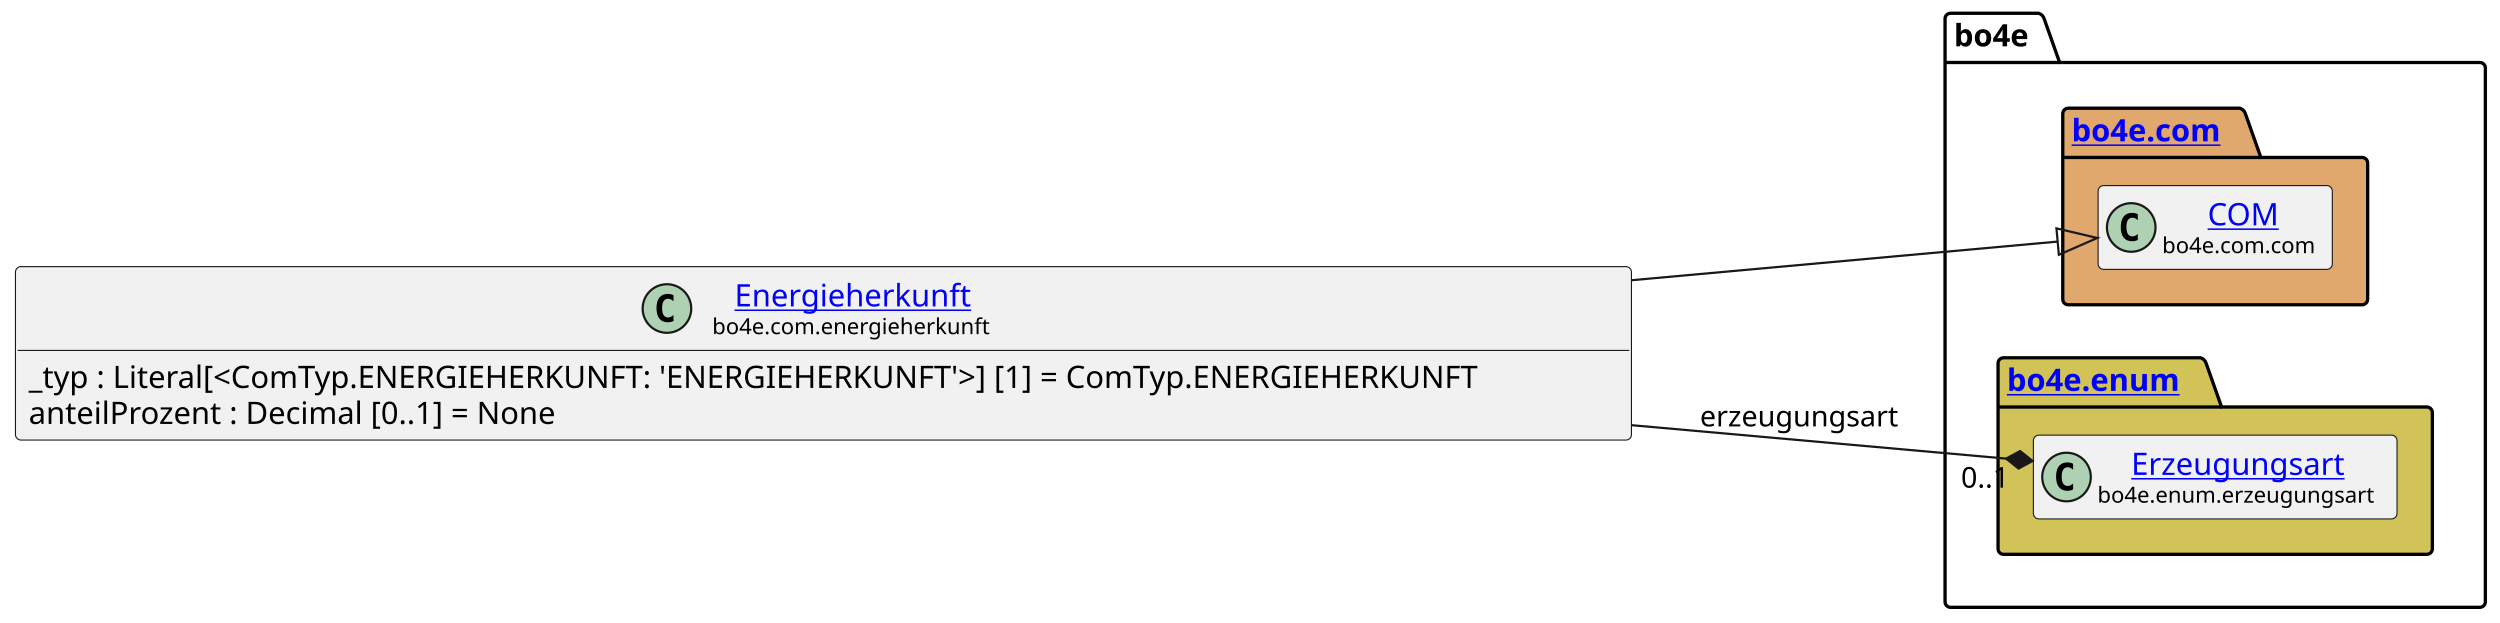
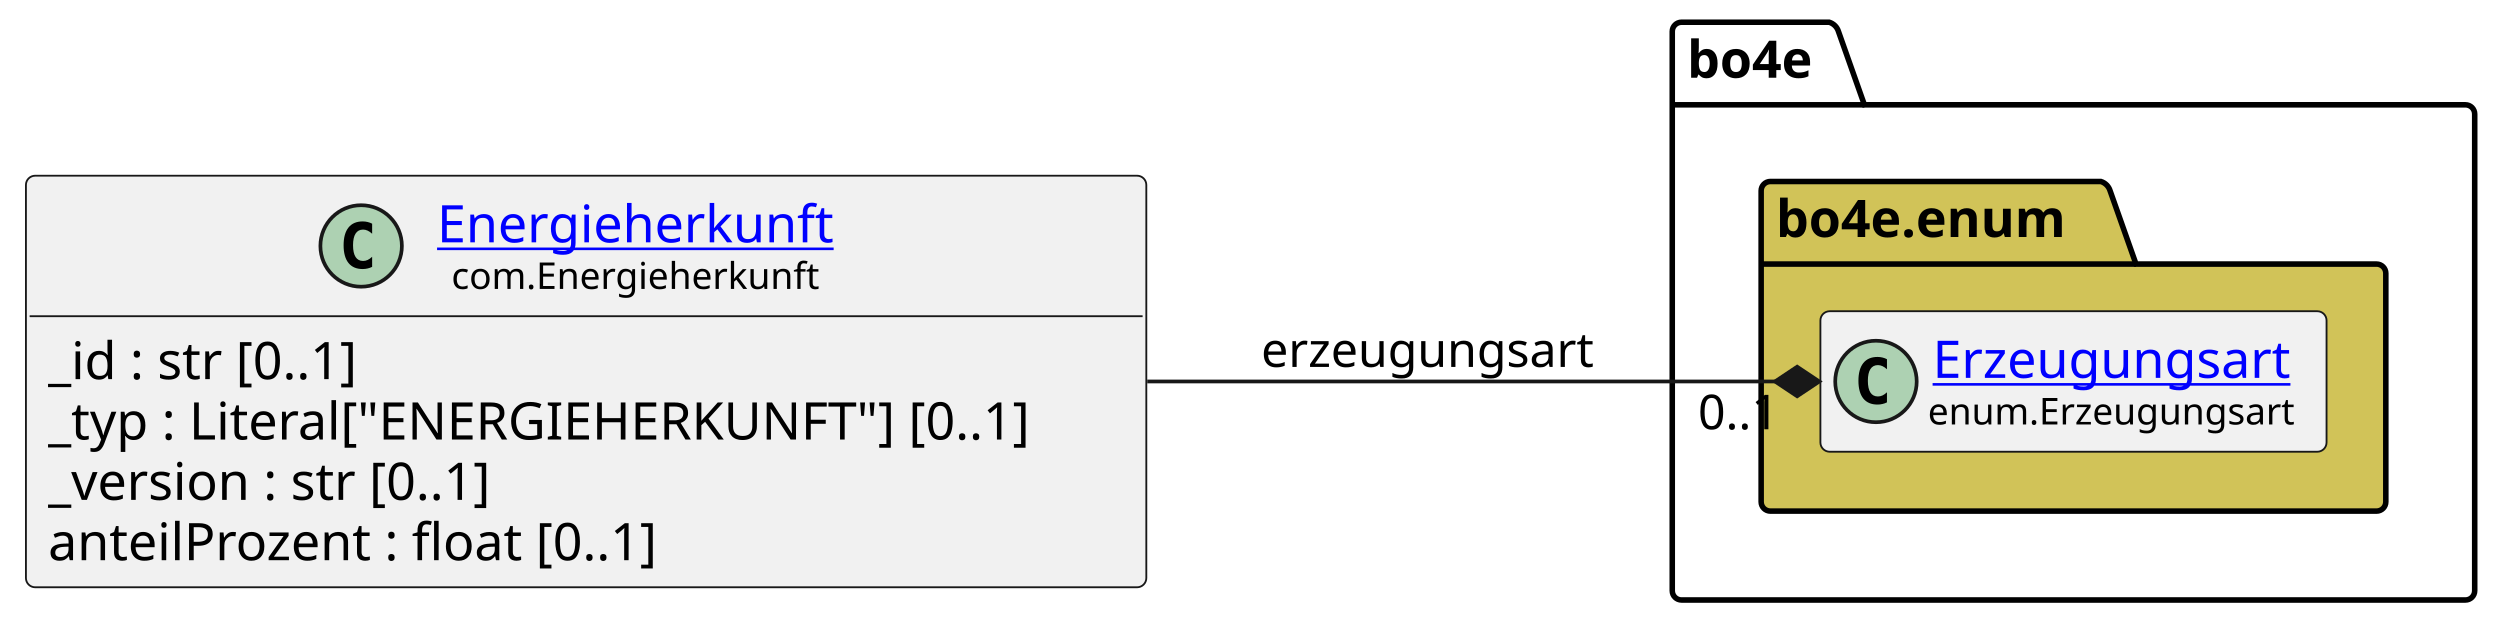
- <svg xmlns="http://www.w3.org/2000/svg" xmlns:xlink="http://www.w3.org/1999/xlink" contentStyleType="text/css" data-diagram-type="CLASS" height="282px" preserveAspectRatio="none" style="width:1132px;height:282px;background:#FFFFFF;" version="1.1" viewBox="0 0 1132 282" width="1132px" zoomAndPan="magnify">
+ <svg xmlns="http://www.w3.org/2000/svg" xmlns:xlink="http://www.w3.org/1999/xlink" contentStyleType="text/css" data-diagram-type="CLASS" height="169px" preserveAspectRatio="none" style="width:675px;height:169px;background:#FFFFFF;" version="1.1" viewBox="0 0 675 169" width="675px" zoomAndPan="magnify">
  <defs />
  <g>
-     <g class="cluster" data-entity="bo4e" data-source-line="9" data-uid="ent0005" id="cluster_bo4e">
-       <path d="M883.22,6 L923.096,6 A3.75,3.75 0 0 1 925.596,8.5 L932.596,28.297 L1122.87,28.297 A2.5,2.5 0 0 1 1125.37,30.797 L1125.37,272.5 A2.5,2.5 0 0 1 1122.87,275 L883.22,275 A2.5,2.5 0 0 1 880.72,272.5 L880.72,8.5 A2.5,2.5 0 0 1 883.22,6" fill="none" style="stroke:#000000;stroke-width:1.5;" />
-       <line style="stroke:#000000;stroke-width:1.5;" x1="880.72" x2="932.596" y1="28.297" y2="28.297" />
-       <text fill="#000000" font-family="sans-serif" font-size="14" font-weight="bold" lengthAdjust="spacing" textLength="38.876" x="884.72" y="20.995">bo4e</text>
+     <g class="cluster" data-qualified-name="bo4e" data-source-line="11" id="ent0005">
+       <path d="M454.01,6 L493.886,6 A3.75,3.75 0 0 1 496.386,8.5 L503.386,28.297 L665.67,28.297 A2.5,2.5 0 0 1 668.17,30.797 L668.17,159.5 A2.5,2.5 0 0 1 665.67,162 L454.01,162 A2.5,2.5 0 0 1 451.51,159.5 L451.51,8.5 A2.5,2.5 0 0 1 454.01,6" fill="none" style="stroke:#000000;stroke-width:1.5;" />
+       <line style="stroke:#000000;stroke-width:1.5;" x1="451.51" x2="503.386" y1="28.297" y2="28.297" />
+       <text fill="#000000" font-family="sans-serif" font-size="14" font-weight="bold" lengthAdjust="spacing" textLength="38.876" x="455.51" y="20.995">bo4e</text>
    </g>
-     <g class="cluster" data-entity="com" data-source-line="8" data-uid="ent0003" id="cluster_com">
-       <path d="M936.52,49 L1014.219,49 A3.75,3.75 0 0 1 1016.719,51.5 L1023.719,71.297 L1069.57,71.297 A2.5,2.5 0 0 1 1072.07,73.797 L1072.07,135.5 A2.5,2.5 0 0 1 1069.57,138 L936.52,138 A2.5,2.5 0 0 1 934.02,135.5 L934.02,51.5 A2.5,2.5 0 0 1 936.52,49" fill="#E0A86C" style="stroke:#000000;stroke-width:1.5;" />
-       <line style="stroke:#000000;stroke-width:1.5;" x1="934.02" x2="1023.719" y1="71.297" y2="71.297" />
-       <a href="file:////home/runner/work/BO4E-python/BO4E-python/docs/../.tox/docs/tmp/html/api/bo4e.com.html" target="_top" title="file:////home/runner/work/BO4E-python/BO4E-python/docs/../.tox/docs/tmp/html/api/bo4e.com.html" xlink:actuate="onRequest" xlink:href="file:////home/runner/work/BO4E-python/BO4E-python/docs/../.tox/docs/tmp/html/api/bo4e.com.html" xlink:show="new" xlink:title="file:////home/runner/work/BO4E-python/BO4E-python/docs/../.tox/docs/tmp/html/api/bo4e.com.html" xlink:type="simple">
-         <text fill="#0000FF" font-family="sans-serif" font-size="14" font-weight="bold" lengthAdjust="spacing" text-decoration="underline" textLength="76.699" x="938.02" y="63.995">bo4e.com</text>
+     <g class="cluster" data-qualified-name="bo4e.enum" data-source-line="10" id="ent0003">
+       <path d="M478.01,49 L567.221,49 A3.75,3.75 0 0 1 569.721,51.5 L576.721,71.297 L641.67,71.297 A2.5,2.5 0 0 1 644.17,73.797 L644.17,135.5 A2.5,2.5 0 0 1 641.67,138 L478.01,138 A2.5,2.5 0 0 1 475.51,135.5 L475.51,51.5 A2.5,2.5 0 0 1 478.01,49" fill="#D1C358" style="stroke:#000000;stroke-width:1.5;" />
+       <line style="stroke:#000000;stroke-width:1.5;" x1="475.51" x2="576.721" y1="71.297" y2="71.297" />
+       <text fill="#000000" font-family="sans-serif" font-size="14" font-weight="bold" lengthAdjust="spacing" textLength="88.211" x="479.51" y="63.995">bo4e.enum</text>
+     </g>
+     <g class="entity" data-qualified-name="bo4e.enum.Erzeugungsart" data-source-line="11" id="ent0004">
+       <rect fill="#F1F1F1" height="37.938" rx="2.5" ry="2.5" style="stroke:#181818;stroke-width:0.5;" width="136.658" x="491.51" y="84.03" />
+       <ellipse cx="506.51" cy="102.999" fill="#ADD1B2" rx="11" ry="11" style="stroke:#181818;stroke-width:1;" />
+       <path d="M509.479,108.639 Q508.901,108.936 508.26,109.077 Q507.619,109.233 506.916,109.233 Q504.416,109.233 503.088,107.593 Q501.776,105.936 501.776,102.811 Q501.776,99.686 503.088,98.03 Q504.416,96.374 506.916,96.374 Q507.619,96.374 508.26,96.53 Q508.916,96.686 509.479,96.983 L509.479,99.702 Q508.854,99.124 508.26,98.858 Q507.666,98.577 507.041,98.577 Q505.697,98.577 505.01,99.655 Q504.322,100.718 504.322,102.811 Q504.322,104.905 505.01,105.983 Q505.697,107.046 507.041,107.046 Q507.666,107.046 508.26,106.78 Q508.854,106.499 509.479,105.921 L509.479,108.639 Z " fill="#000000" />
+       <a href="https://bo4e.github.io/BO4E-python/latest/api/enum.Erzeugungsart.html" target="_top" title="https://bo4e.github.io/BO4E-python/latest/api/enum.Erzeugungsart.html" xlink:actuate="onRequest" xlink:href="https://bo4e.github.io/BO4E-python/latest/api/enum.Erzeugungsart.html" xlink:show="new" xlink:title="https://bo4e.github.io/BO4E-python/latest/api/enum.Erzeugungsart.html" xlink:type="simple">
+         <text fill="#0000FF" font-family="sans-serif" font-size="14" lengthAdjust="spacing" text-decoration="underline" textLength="102.074" x="521.802" y="102.025">Erzeugungsart</text>
      </a>
+       <text fill="#000000" font-family="sans-serif" font-size="10" lengthAdjust="spacing" textLength="104.658" x="520.51" y="114.609">enum.Erzeugungsart</text>
    </g>
-     <g class="cluster" data-entity="enum" data-source-line="11" data-uid="ent0006" id="cluster_enum">
-       <path d="M907.22,162 L996.431,162 A3.75,3.75 0 0 1 998.931,164.5 L1005.931,184.297 L1098.87,184.297 A2.5,2.5 0 0 1 1101.37,186.797 L1101.37,248.5 A2.5,2.5 0 0 1 1098.87,251 L907.22,251 A2.5,2.5 0 0 1 904.72,248.5 L904.72,164.5 A2.5,2.5 0 0 1 907.22,162" fill="#D1C358" style="stroke:#000000;stroke-width:1.5;" />
-       <line style="stroke:#000000;stroke-width:1.5;" x1="904.72" x2="1005.931" y1="184.297" y2="184.297" />
-       <a href="file:////home/runner/work/BO4E-python/BO4E-python/docs/../.tox/docs/tmp/html/api/bo4e.enum.html" target="_top" title="file:////home/runner/work/BO4E-python/BO4E-python/docs/../.tox/docs/tmp/html/api/bo4e.enum.html" xlink:actuate="onRequest" xlink:href="file:////home/runner/work/BO4E-python/BO4E-python/docs/../.tox/docs/tmp/html/api/bo4e.enum.html" xlink:show="new" xlink:title="file:////home/runner/work/BO4E-python/BO4E-python/docs/../.tox/docs/tmp/html/api/bo4e.enum.html" xlink:type="simple">
-         <text fill="#0000FF" font-family="sans-serif" font-size="14" font-weight="bold" lengthAdjust="spacing" text-decoration="underline" textLength="88.211" x="908.72" y="176.995">bo4e.enum</text>
+     <g class="entity" data-qualified-name="Energieherkunft" data-source-line="3" id="ent0002">
+       <rect fill="#F1F1F1" height="111.125" rx="2.5" ry="2.5" style="stroke:#181818;stroke-width:0.5;" width="302.507" x="7" y="47.44" />
+       <ellipse cx="97.508" cy="66.409" fill="#ADD1B2" rx="11" ry="11" style="stroke:#181818;stroke-width:1;" />
+       <path d="M100.477,72.049 Q99.898,72.346 99.258,72.487 Q98.617,72.643 97.914,72.643 Q95.414,72.643 94.086,71.002 Q92.773,69.346 92.773,66.221 Q92.773,63.096 94.086,61.44 Q95.414,59.784 97.914,59.784 Q98.617,59.784 99.258,59.94 Q99.914,60.096 100.477,60.393 L100.477,63.112 Q99.852,62.534 99.258,62.268 Q98.664,61.987 98.039,61.987 Q96.695,61.987 96.008,63.065 Q95.32,64.127 95.32,66.221 Q95.32,68.315 96.008,69.393 Q96.695,70.456 98.039,70.456 Q98.664,70.456 99.258,70.19 Q99.852,69.909 100.477,69.331 L100.477,72.049 Z " fill="#000000" />
+       <a href="https://bo4e.github.io/BO4E-python/latest/api/com.Energieherkunft.html" target="_top" title="https://bo4e.github.io/BO4E-python/latest/api/com.Energieherkunft.html" xlink:actuate="onRequest" xlink:href="https://bo4e.github.io/BO4E-python/latest/api/com.Energieherkunft.html" xlink:show="new" xlink:title="https://bo4e.github.io/BO4E-python/latest/api/com.Energieherkunft.html" xlink:type="simple">
+         <text fill="#0000FF" font-family="sans-serif" font-size="14" lengthAdjust="spacing" text-decoration="underline" textLength="112.991" x="118.008" y="65.435">Energieherkunft</text>
      </a>
+       <text fill="#000000" font-family="sans-serif" font-size="10" lengthAdjust="spacing" textLength="105.244" x="121.881" y="78.019">com.Energieherkunft</text>
+       <line style="stroke:#181818;stroke-width:0.5;" x1="8" x2="308.507" y1="85.377" y2="85.377" />
+       <text fill="#000000" font-family="sans-serif" font-size="14" lengthAdjust="spacing" textLength="94.022" x="13" y="102.373">_id : str [0..1]</text>
+       <text fill="#000000" font-family="sans-serif" font-size="14" lengthAdjust="spacing" textLength="290.507" x="13" y="118.669">_typ : Literal["ENERGIEHERKUNFT"] [0..1]</text>
+       <text fill="#000000" font-family="sans-serif" font-size="14" lengthAdjust="spacing" textLength="132.522" x="13" y="134.966">_version : str [0..1]</text>
+       <text fill="#000000" font-family="sans-serif" font-size="14" lengthAdjust="spacing" textLength="179.58" x="13" y="151.263">anteilProzent : float [0..1]</text>
    </g>
-     <g class="entity" data-entity="COM" data-source-line="9" data-uid="ent0004" id="entity_COM">
-       <rect fill="#F1F1F1" height="37.938" rx="2.5" ry="2.5" style="stroke:#181818;stroke-width:0.5;" width="106.053" x="950.02" y="84.03" />
-       <ellipse cx="965.02" cy="102.999" fill="#ADD1B2" rx="11" ry="11" style="stroke:#181818;stroke-width:1;" />
-       <path d="M967.989,108.639 Q967.411,108.936 966.77,109.077 Q966.129,109.233 965.426,109.233 Q962.926,109.233 961.598,107.593 Q960.286,105.936 960.286,102.811 Q960.286,99.686 961.598,98.03 Q962.926,96.374 965.426,96.374 Q966.129,96.374 966.77,96.53 Q967.426,96.686 967.989,96.983 L967.989,99.702 Q967.364,99.124 966.77,98.858 Q966.176,98.577 965.551,98.577 Q964.207,98.577 963.52,99.655 Q962.832,100.718 962.832,102.811 Q962.832,104.905 963.52,105.983 Q964.207,107.046 965.551,107.046 Q966.176,107.046 966.77,106.78 Q967.364,106.499 967.989,105.921 L967.989,108.639 Z " fill="#000000" />
-       <a href="file:////home/runner/work/BO4E-python/BO4E-python/docs/../.tox/docs/tmp/html/api/bo4e.com.html#bo4e.com.com.COM" target="_top" title="file:////home/runner/work/BO4E-python/BO4E-python/docs/../.tox/docs/tmp/html/api/bo4e.com.html#bo4e.com.com.COM" xlink:actuate="onRequest" xlink:href="file:////home/runner/work/BO4E-python/BO4E-python/docs/../.tox/docs/tmp/html/api/bo4e.com.html#bo4e.com.com.COM" xlink:show="new" xlink:title="file:////home/runner/work/BO4E-python/BO4E-python/docs/../.tox/docs/tmp/html/api/bo4e.com.html#bo4e.com.com.COM" xlink:type="simple">
-         <text fill="#0000FF" font-family="sans-serif" font-size="14" lengthAdjust="spacing" text-decoration="underline" textLength="32.874" x="999.609" y="102.025">COM</text>
-       </a>
-       <text fill="#000000" font-family="sans-serif" font-size="10" lengthAdjust="spacing" textLength="74.053" x="979.02" y="114.609">bo4e.com.com</text>
-     </g>
-     <g class="entity" data-entity="Erzeugungsart" data-source-line="12" data-uid="ent0007" id="entity_Erzeugungsart">
-       <rect fill="#F1F1F1" height="37.938" rx="2.5" ry="2.5" style="stroke:#181818;stroke-width:0.5;" width="164.651" x="920.72" y="197.03" />
-       <ellipse cx="935.72" cy="215.999" fill="#ADD1B2" rx="11" ry="11" style="stroke:#181818;stroke-width:1;" />
-       <path d="M938.689,221.639 Q938.111,221.936 937.47,222.077 Q936.829,222.233 936.126,222.233 Q933.626,222.233 932.298,220.593 Q930.986,218.936 930.986,215.811 Q930.986,212.686 932.298,211.03 Q933.626,209.374 936.126,209.374 Q936.829,209.374 937.47,209.53 Q938.126,209.686 938.689,209.983 L938.689,212.702 Q938.064,212.124 937.47,211.858 Q936.876,211.577 936.251,211.577 Q934.908,211.577 934.22,212.655 Q933.533,213.718 933.533,215.811 Q933.533,217.905 934.22,218.983 Q934.908,220.046 936.251,220.046 Q936.876,220.046 937.47,219.78 Q938.064,219.499 938.689,218.921 L938.689,221.639 Z " fill="#000000" />
-       <a href="file:////home/runner/work/BO4E-python/BO4E-python/docs/../.tox/docs/tmp/html/api/bo4e.enum.html#bo4e.enum.erzeugungsart.Erzeugungsart" target="_top" title="file:////home/runner/work/BO4E-python/BO4E-python/docs/../.tox/docs/tmp/html/api/bo4e.enum.html#bo4e.enum.erzeugungsart.Erzeugungsart" xlink:actuate="onRequest" xlink:href="file:////home/runner/work/BO4E-python/BO4E-python/docs/../.tox/docs/tmp/html/api/bo4e.enum.html#bo4e.enum.erzeugungsart.Erzeugungsart" xlink:show="new" xlink:title="file:////home/runner/work/BO4E-python/BO4E-python/docs/../.tox/docs/tmp/html/api/bo4e.enum.html#bo4e.enum.erzeugungsart.Erzeugungsart" xlink:type="simple">
-         <text fill="#0000FF" font-family="sans-serif" font-size="14" lengthAdjust="spacing" text-decoration="underline" textLength="102.074" x="965.009" y="215.025">Erzeugungsart</text>
-       </a>
-       <text fill="#000000" font-family="sans-serif" font-size="10" lengthAdjust="spacing" textLength="132.651" x="949.72" y="227.609">bo4e.enum.erzeugungsart</text>
-     </g>
-     <g class="entity" data-entity="Energieherkunft" data-source-line="3" data-uid="ent0002" id="entity_Energieherkunft">
-       <rect fill="#F1F1F1" height="78.531" rx="2.5" ry="2.5" style="stroke:#181818;stroke-width:0.5;" width="731.722" x="7" y="120.73" />
-       <ellipse cx="301.992" cy="139.699" fill="#ADD1B2" rx="11" ry="11" style="stroke:#181818;stroke-width:1;" />
-       <path d="M304.961,145.339 Q304.383,145.636 303.742,145.777 Q303.102,145.933 302.398,145.933 Q299.898,145.933 298.57,144.292 Q297.258,142.636 297.258,139.511 Q297.258,136.386 298.57,134.73 Q299.898,133.074 302.398,133.074 Q303.102,133.074 303.742,133.23 Q304.398,133.386 304.961,133.683 L304.961,136.402 Q304.336,135.824 303.742,135.558 Q303.148,135.277 302.523,135.277 Q301.18,135.277 300.492,136.355 Q299.805,137.417 299.805,139.511 Q299.805,141.605 300.492,142.683 Q301.18,143.746 302.523,143.746 Q303.148,143.746 303.742,143.48 Q304.336,143.199 304.961,142.621 L304.961,145.339 Z " fill="#000000" />
-       <a href="file:////home/runner/work/BO4E-python/BO4E-python/docs/../.tox/docs/tmp/html/api/bo4e.com.html#bo4e.com.energieherkunft.Energieherkunft" target="_top" title="file:////home/runner/work/BO4E-python/BO4E-python/docs/../.tox/docs/tmp/html/api/bo4e.com.html#bo4e.com.energieherkunft.Energieherkunft" xlink:actuate="onRequest" xlink:href="file:////home/runner/work/BO4E-python/BO4E-python/docs/../.tox/docs/tmp/html/api/bo4e.com.html#bo4e.com.energieherkunft.Energieherkunft" xlink:show="new" xlink:title="file:////home/runner/work/BO4E-python/BO4E-python/docs/../.tox/docs/tmp/html/api/bo4e.com.html#bo4e.com.energieherkunft.Energieherkunft" xlink:type="simple">
-         <text fill="#0000FF" font-family="sans-serif" font-size="14" lengthAdjust="spacing" text-decoration="underline" textLength="112.991" x="332.615" y="138.725">Energieherkunft</text>
-       </a>
-       <text fill="#000000" font-family="sans-serif" font-size="10" lengthAdjust="spacing" textLength="133.237" x="322.492" y="151.309">bo4e.com.energieherkunft</text>
-       <line style="stroke:#181818;stroke-width:0.5;" x1="8" x2="737.722" y1="158.667" y2="158.667" />
-       <text fill="#000000" font-family="sans-serif" font-size="14" lengthAdjust="spacing" textLength="719.722" x="13" y="175.663">_typ : Literal[&lt;ComTyp.ENERGIEHERKUNFT: 'ENERGIEHERKUNFT'&gt;] [1] = ComTyp.ENERGIEHERKUNFT</text>
-       <text fill="#000000" font-family="sans-serif" font-size="14" lengthAdjust="spacing" textLength="262.37" x="13" y="191.959">anteilProzent : Decimal [0..1] = None</text>
-     </g>
-     <g class="link" data-entity-1="Energieherkunft" data-entity-2="COM" data-source-line="15" data-uid="lnk8" id="link_Energieherkunft_COM">
-       <path codeLine="15" d="M738.82,126.88 C822.07,119.33 882.483,113.844 931.703,109.384" fill="none" id="Energieherkunft-to-COM" style="stroke:#181818;stroke-width:1;" />
-       <polygon fill="none" points="949.63,107.76,931.162,103.409,932.245,115.36,949.63,107.76" style="stroke:#181818;stroke-width:1;" />
-     </g>
-     <g class="link" data-entity-1="Energieherkunft" data-entity-2="Erzeugungsart" data-source-line="16" data-uid="lnk9" id="link_Energieherkunft_Erzeugungsart">
-       <path codeLine="16" d="M738.82,192.53 C807.07,198.62 860.067,203.344 908.378,207.654" fill="none" id="Energieherkunft-to-Erzeugungsart" style="stroke:#181818;stroke-width:1;" />
-       <polygon fill="#181818" points="920.33,208.72,914.709,204.203,908.378,207.654,913.998,212.171,920.33,208.72" style="stroke:#181818;stroke-width:1;" />
-       <text fill="#000000" font-family="sans-serif" font-size="13" lengthAdjust="spacing" textLength="94.567" x="769.72" y="193.067">erzeugungsart</text>
-       <text fill="#000000" font-family="sans-serif" font-size="13" lengthAdjust="spacing" textLength="24.807" x="887.93" y="220.812">0..1</text>
+     <g class="link" data-entity-1="ent0002" data-entity-2="ent0004" data-link-type="composition" data-source-line="15" id="lnk6">
+       <path codeLine="15" d="M309.75,103 C372.25,103 429.61,103 479.23,103" fill="none" id="Energieherkunft-to-Erzeugungsart" style="stroke:#181818;stroke-width:1;" />
+       <polygon fill="#181818" points="491.23,103,485.23,99,479.23,103,485.23,107,491.23,103" style="stroke:#181818;stroke-width:1;" />
+       <text fill="#000000" font-family="sans-serif" font-size="13" lengthAdjust="spacing" textLength="94.567" x="340.51" y="99.067">erzeugungsart</text>
+       <text fill="#000000" font-family="sans-serif" font-size="13" lengthAdjust="spacing" textLength="24.807" x="458.457" y="115.895">0..1</text>
    </g>
  </g>
</svg>
